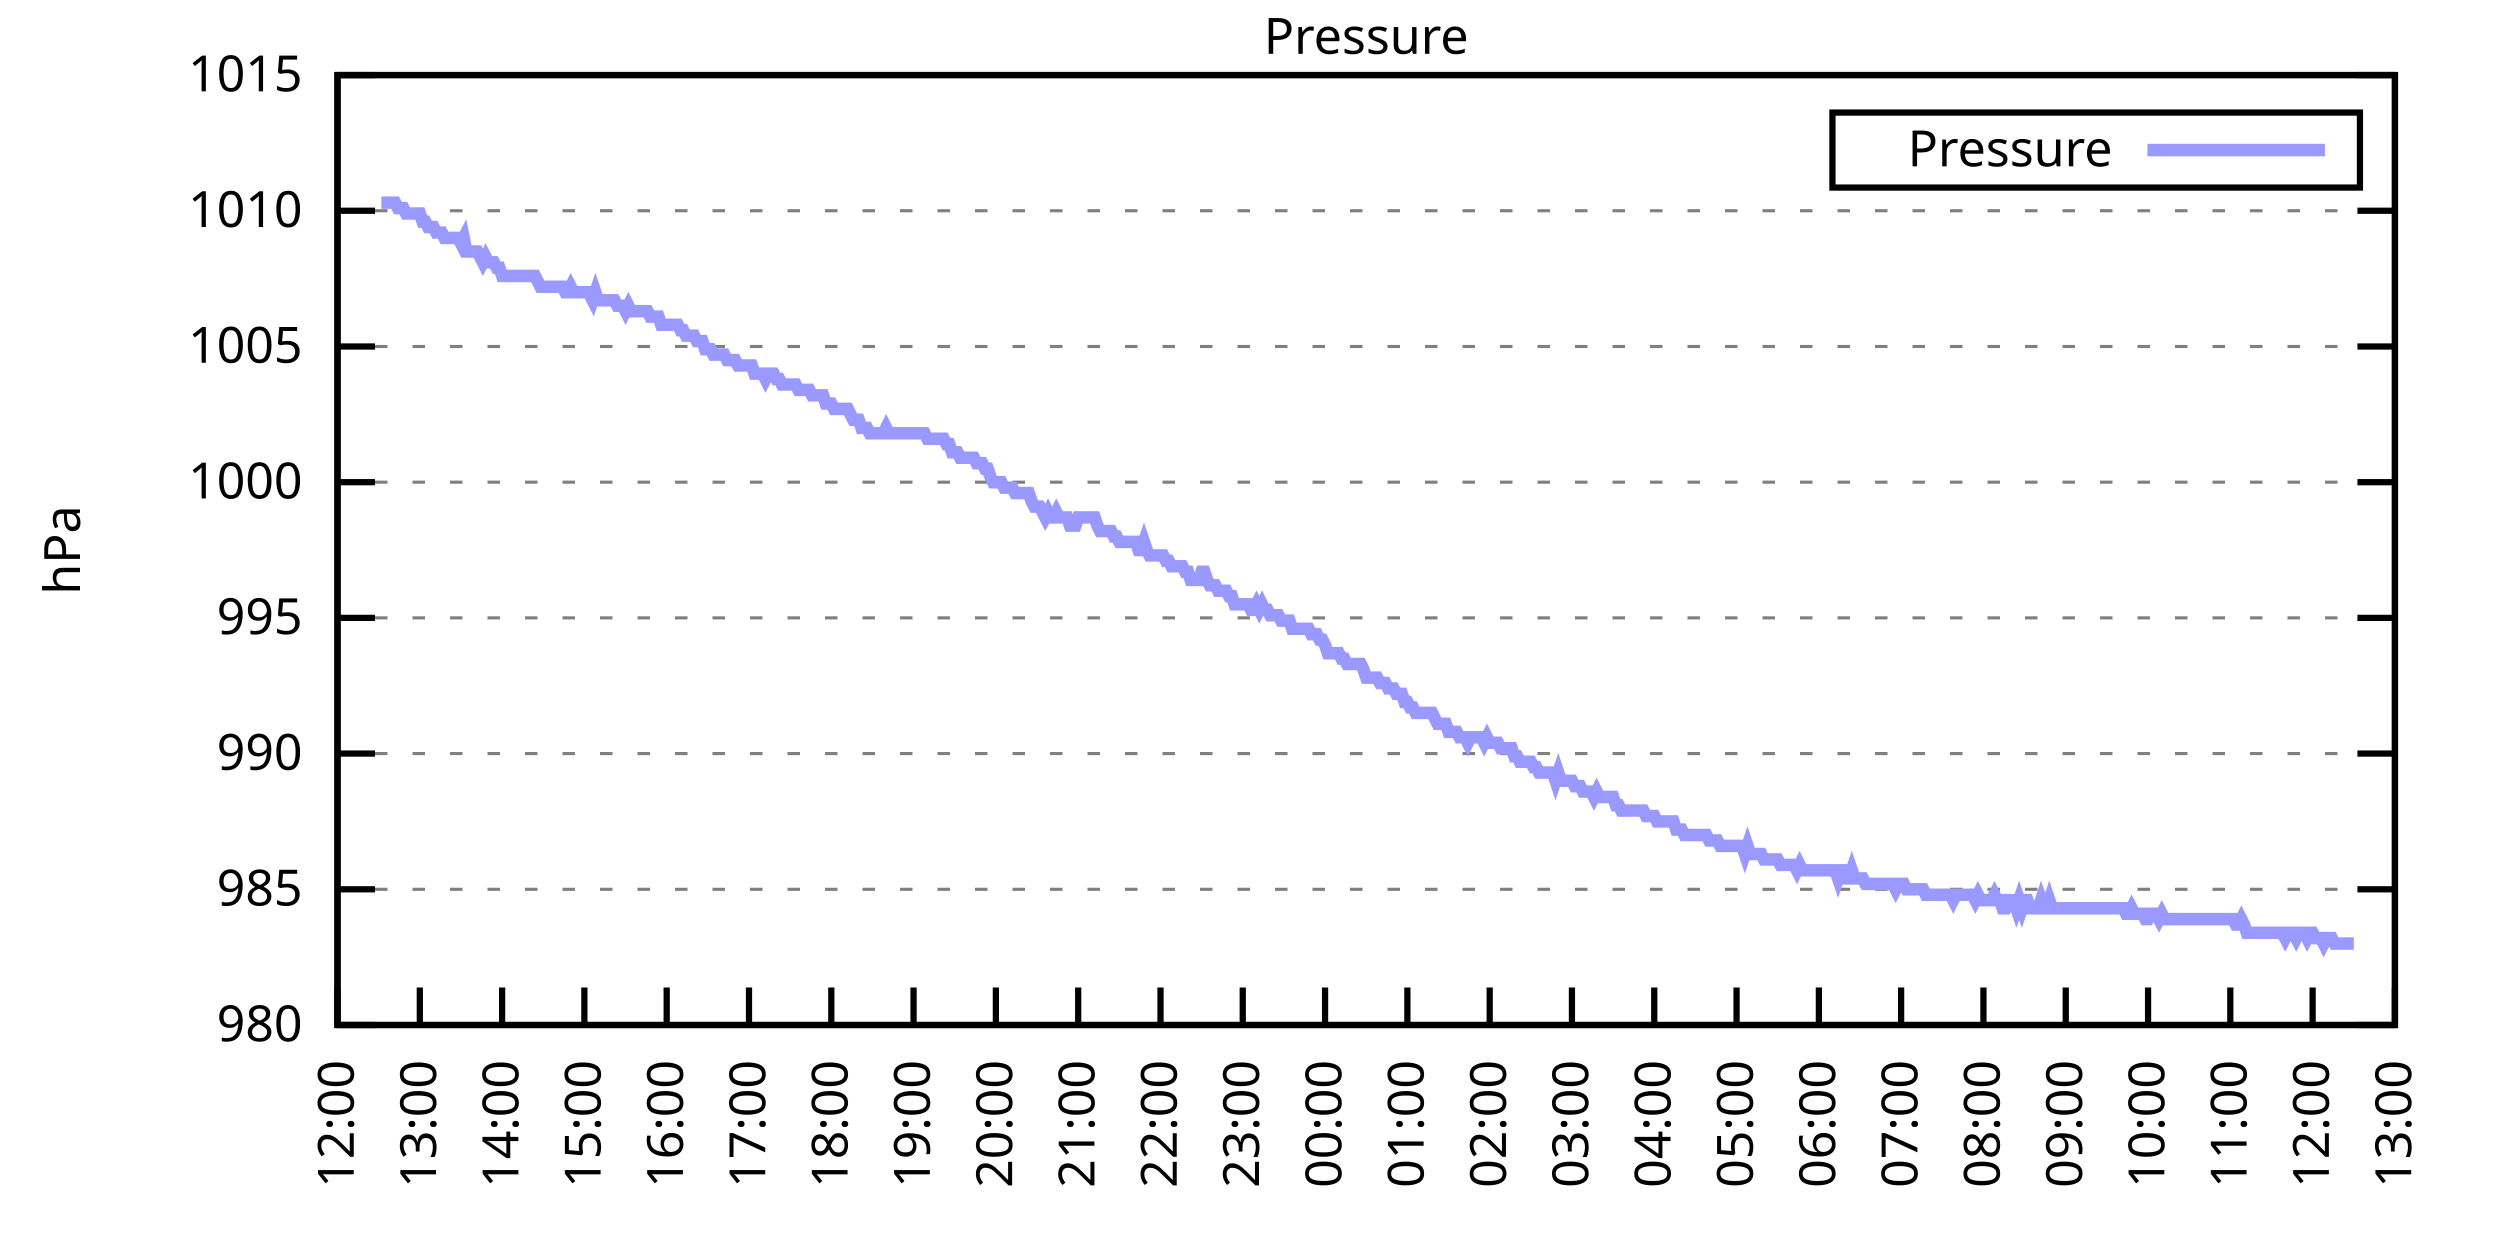
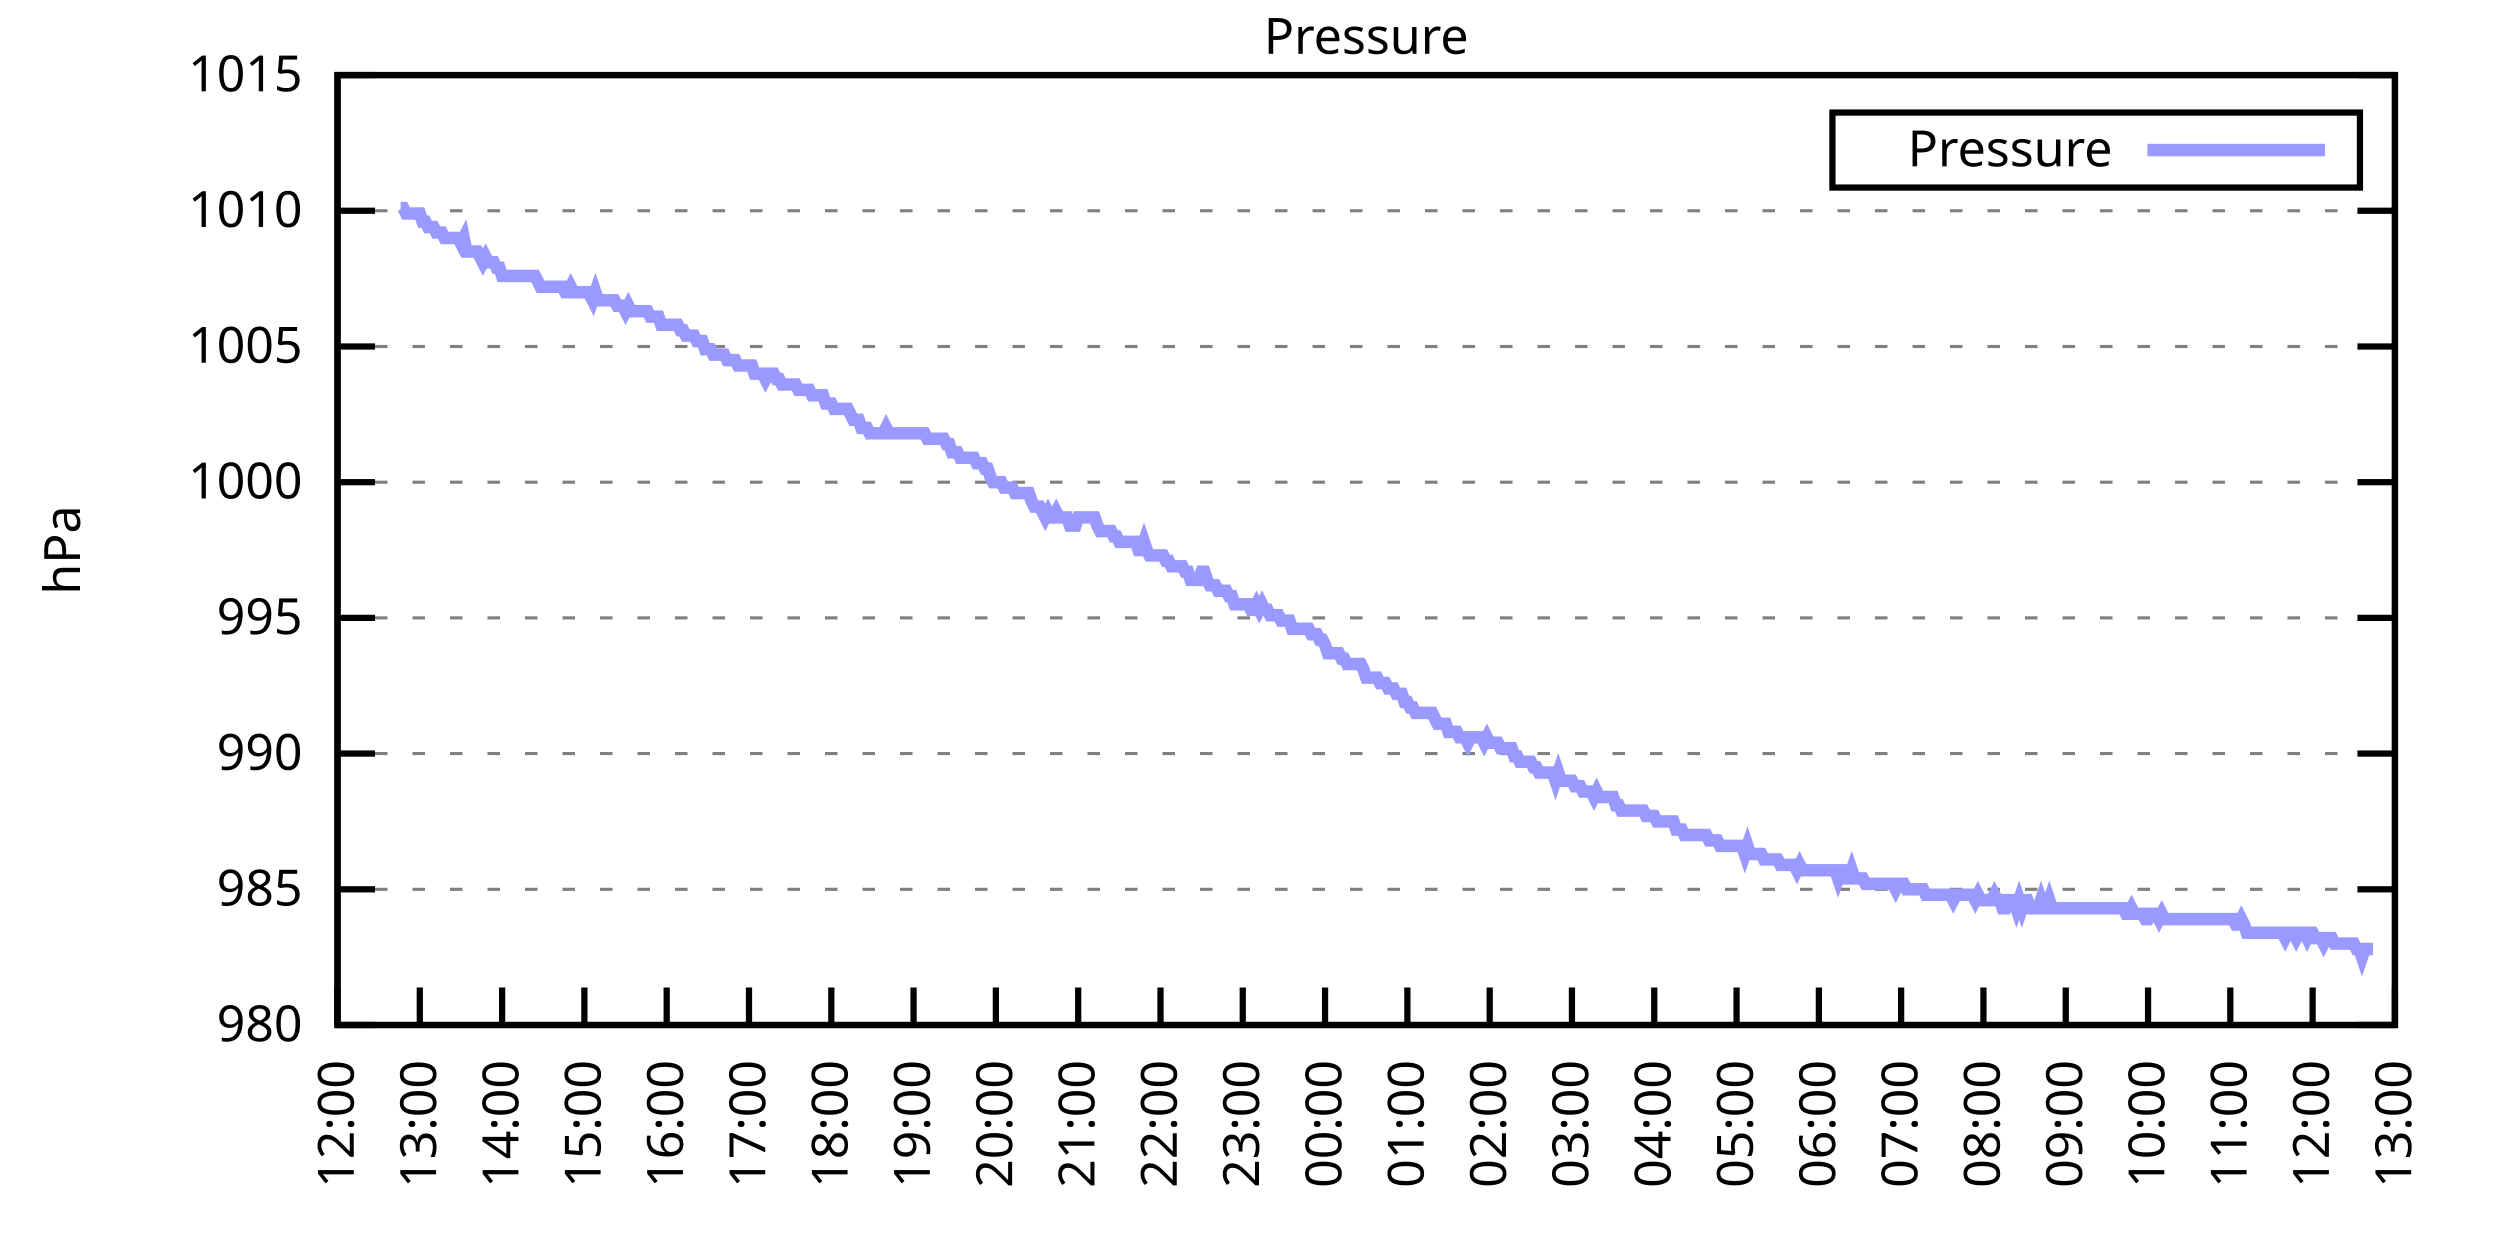
<svg xmlns="http://www.w3.org/2000/svg" xmlns:xlink="http://www.w3.org/1999/xlink" width="400" height="200" viewBox="0 0 400 200">
  <g id="gnuplot_canvas">
    <rect x="0" y="0" width="400" height="200" fill="none" />
    <defs>
      <circle id="gpDot" r="0.5" stroke-width="0.5" stroke="currentColor" />
      <path id="gpPt0" stroke-width="0.333" stroke="currentColor" d="M-1,0 h2 M0,-1 v2" />
      <path id="gpPt1" stroke-width="0.333" stroke="currentColor" d="M-1,-1 L1,1 M1,-1 L-1,1" />
      <path id="gpPt2" stroke-width="0.333" stroke="currentColor" d="M-1,0 L1,0 M0,-1 L0,1 M-1,-1 L1,1 M-1,1 L1,-1" />
      <rect id="gpPt3" stroke-width="0.333" stroke="currentColor" x="-1" y="-1" width="2" height="2" />
      <rect id="gpPt4" stroke-width="0.333" stroke="currentColor" fill="currentColor" x="-1" y="-1" width="2" height="2" />
      <circle id="gpPt5" stroke-width="0.333" stroke="currentColor" cx="0" cy="0" r="1" />
      <use xlink:href="#gpPt5" id="gpPt6" fill="currentColor" stroke="none" />
      <path id="gpPt7" stroke-width="0.333" stroke="currentColor" d="M0,-1.33 L-1.33,0.67 L1.33,0.67 z" />
      <use xlink:href="#gpPt7" id="gpPt8" fill="currentColor" stroke="none" />
      <use xlink:href="#gpPt7" id="gpPt9" stroke="currentColor" transform="rotate(180)" />
      <use xlink:href="#gpPt9" id="gpPt10" fill="currentColor" stroke="none" />
      <use xlink:href="#gpPt3" id="gpPt11" stroke="currentColor" transform="rotate(45)" />
      <use xlink:href="#gpPt11" id="gpPt12" fill="currentColor" stroke="none" />
      <path id="gpPt13" stroke-width="0.333" stroke="currentColor" d="M0,1.330 L1.265,0.411 L0.782,-1.067 L-0.782,-1.076 L-1.265,0.411 z" />
      <use xlink:href="#gpPt13" id="gpPt14" fill="currentColor" stroke="none" />
      <filter id="textbox" filterUnits="objectBoundingBox" x="0" y="0" height="1" width="1">
        <feFlood flood-color="white" flood-opacity="1" result="bgnd" />
        <feComposite in="SourceGraphic" in2="bgnd" operator="atop" />
      </filter>
      <filter id="greybox" filterUnits="objectBoundingBox" x="0" y="0" height="1" width="1">
        <feFlood flood-color="lightgrey" flood-opacity="1" result="grey" />
        <feComposite in="SourceGraphic" in2="grey" operator="atop" />
      </filter>
    </defs>
    <g fill="none" color="white" stroke="currentColor" stroke-width="1.00" stroke-linecap="butt" stroke-linejoin="miter">
</g>
    <g fill="none" color="black" stroke="currentColor" stroke-width="1.00" stroke-linecap="butt" stroke-linejoin="miter">
      <g stroke="none" shape-rendering="crispEdges">
        <polygon fill="rgb(255, 255, 255)" points="54.00,164.00 383.18,164.00 383.18,12.02 54.00,12.02 " />
      </g>
    </g>
    <g fill="none" color="black" stroke="currentColor" stroke-width="1.00" stroke-linecap="butt" stroke-linejoin="miter">
</g>
    <g fill="none" color="black" stroke="black" stroke-width="0.50" stroke-linecap="butt" stroke-linejoin="miter">
</g>
    <g fill="none" color="gray" stroke="currentColor" stroke-width="0.50" stroke-linecap="butt" stroke-linejoin="miter">
      <path stroke="gray" stroke-dasharray="2,4" class="gridline" d="M54.00,164.00 L383.19,164.00  " />
    </g>
    <g fill="none" color="gray" stroke="gray" stroke-width="1.00" stroke-linecap="butt" stroke-linejoin="miter">
</g>
    <g fill="none" color="black" stroke="currentColor" stroke-width="1.00" stroke-linecap="butt" stroke-linejoin="miter">
      <path stroke="black" d="M54.00,164.00 L60.00,164.00 M383.19,164.00 L377.19,164.00  " />
      <g transform="translate(48.40,166.60)" stroke="none" fill="black" font-family="Sans" font-size="8.00" text-anchor="end">
        <text>
          <tspan font-family="Sans"> 980</tspan>
        </text>
      </g>
    </g>
    <g fill="none" color="black" stroke="currentColor" stroke-width="1.00" stroke-linecap="butt" stroke-linejoin="miter">
</g>
    <g fill="none" color="black" stroke="black" stroke-width="0.50" stroke-linecap="butt" stroke-linejoin="miter">
</g>
    <g fill="none" color="gray" stroke="currentColor" stroke-width="0.50" stroke-linecap="butt" stroke-linejoin="miter">
      <path stroke="gray" stroke-dasharray="2,4" class="gridline" d="M54.00,142.29 L383.19,142.29  " />
    </g>
    <g fill="none" color="gray" stroke="gray" stroke-width="1.00" stroke-linecap="butt" stroke-linejoin="miter">
</g>
    <g fill="none" color="black" stroke="currentColor" stroke-width="1.00" stroke-linecap="butt" stroke-linejoin="miter">
      <path stroke="black" d="M54.00,142.29 L60.00,142.29 M383.19,142.29 L377.19,142.29  " />
      <g transform="translate(48.40,144.89)" stroke="none" fill="black" font-family="Sans" font-size="8.00" text-anchor="end">
        <text>
          <tspan font-family="Sans"> 985</tspan>
        </text>
      </g>
    </g>
    <g fill="none" color="black" stroke="currentColor" stroke-width="1.00" stroke-linecap="butt" stroke-linejoin="miter">
</g>
    <g fill="none" color="black" stroke="black" stroke-width="0.50" stroke-linecap="butt" stroke-linejoin="miter">
</g>
    <g fill="none" color="gray" stroke="currentColor" stroke-width="0.50" stroke-linecap="butt" stroke-linejoin="miter">
      <path stroke="gray" stroke-dasharray="2,4" class="gridline" d="M54.00,120.57 L383.19,120.57  " />
    </g>
    <g fill="none" color="gray" stroke="gray" stroke-width="1.00" stroke-linecap="butt" stroke-linejoin="miter">
</g>
    <g fill="none" color="black" stroke="currentColor" stroke-width="1.00" stroke-linecap="butt" stroke-linejoin="miter">
      <path stroke="black" d="M54.00,120.57 L60.00,120.57 M383.19,120.57 L377.19,120.57  " />
      <g transform="translate(48.40,123.17)" stroke="none" fill="black" font-family="Sans" font-size="8.00" text-anchor="end">
        <text>
          <tspan font-family="Sans"> 990</tspan>
        </text>
      </g>
    </g>
    <g fill="none" color="black" stroke="currentColor" stroke-width="1.00" stroke-linecap="butt" stroke-linejoin="miter">
</g>
    <g fill="none" color="black" stroke="black" stroke-width="0.50" stroke-linecap="butt" stroke-linejoin="miter">
</g>
    <g fill="none" color="gray" stroke="currentColor" stroke-width="0.50" stroke-linecap="butt" stroke-linejoin="miter">
      <path stroke="gray" stroke-dasharray="2,4" class="gridline" d="M54.00,98.86 L383.19,98.86  " />
    </g>
    <g fill="none" color="gray" stroke="gray" stroke-width="1.00" stroke-linecap="butt" stroke-linejoin="miter">
</g>
    <g fill="none" color="black" stroke="currentColor" stroke-width="1.00" stroke-linecap="butt" stroke-linejoin="miter">
      <path stroke="black" d="M54.00,98.86 L60.00,98.86 M383.19,98.86 L377.19,98.86  " />
      <g transform="translate(48.40,101.46)" stroke="none" fill="black" font-family="Sans" font-size="8.00" text-anchor="end">
        <text>
          <tspan font-family="Sans"> 995</tspan>
        </text>
      </g>
    </g>
    <g fill="none" color="black" stroke="currentColor" stroke-width="1.00" stroke-linecap="butt" stroke-linejoin="miter">
</g>
    <g fill="none" color="black" stroke="black" stroke-width="0.50" stroke-linecap="butt" stroke-linejoin="miter">
</g>
    <g fill="none" color="gray" stroke="currentColor" stroke-width="0.50" stroke-linecap="butt" stroke-linejoin="miter">
      <path stroke="gray" stroke-dasharray="2,4" class="gridline" d="M54.00,77.15 L383.19,77.15  " />
    </g>
    <g fill="none" color="gray" stroke="gray" stroke-width="1.00" stroke-linecap="butt" stroke-linejoin="miter">
</g>
    <g fill="none" color="black" stroke="currentColor" stroke-width="1.00" stroke-linecap="butt" stroke-linejoin="miter">
      <path stroke="black" d="M54.00,77.15 L60.00,77.15 M383.19,77.15 L377.19,77.15  " />
      <g transform="translate(48.40,79.75)" stroke="none" fill="black" font-family="Sans" font-size="8.00" text-anchor="end">
        <text>
          <tspan font-family="Sans"> 1000</tspan>
        </text>
      </g>
    </g>
    <g fill="none" color="black" stroke="currentColor" stroke-width="1.00" stroke-linecap="butt" stroke-linejoin="miter">
</g>
    <g fill="none" color="black" stroke="black" stroke-width="0.50" stroke-linecap="butt" stroke-linejoin="miter">
</g>
    <g fill="none" color="gray" stroke="currentColor" stroke-width="0.50" stroke-linecap="butt" stroke-linejoin="miter">
      <path stroke="gray" stroke-dasharray="2,4" class="gridline" d="M54.00,55.44 L383.19,55.44  " />
    </g>
    <g fill="none" color="gray" stroke="gray" stroke-width="1.00" stroke-linecap="butt" stroke-linejoin="miter">
</g>
    <g fill="none" color="black" stroke="currentColor" stroke-width="1.00" stroke-linecap="butt" stroke-linejoin="miter">
      <path stroke="black" d="M54.00,55.44 L60.00,55.44 M383.19,55.44 L377.19,55.44  " />
      <g transform="translate(48.40,58.04)" stroke="none" fill="black" font-family="Sans" font-size="8.00" text-anchor="end">
        <text>
          <tspan font-family="Sans"> 1005</tspan>
        </text>
      </g>
    </g>
    <g fill="none" color="black" stroke="currentColor" stroke-width="1.00" stroke-linecap="butt" stroke-linejoin="miter">
</g>
    <g fill="none" color="black" stroke="black" stroke-width="0.50" stroke-linecap="butt" stroke-linejoin="miter">
</g>
    <g fill="none" color="gray" stroke="currentColor" stroke-width="0.50" stroke-linecap="butt" stroke-linejoin="miter">
      <path stroke="gray" stroke-dasharray="2,4" class="gridline" d="M54.00,33.72 L383.19,33.72  " />
    </g>
    <g fill="none" color="gray" stroke="gray" stroke-width="1.00" stroke-linecap="butt" stroke-linejoin="miter">
</g>
    <g fill="none" color="black" stroke="currentColor" stroke-width="1.00" stroke-linecap="butt" stroke-linejoin="miter">
      <path stroke="black" d="M54.00,33.72 L60.00,33.72 M383.19,33.72 L377.19,33.72  " />
      <g transform="translate(48.40,36.32)" stroke="none" fill="black" font-family="Sans" font-size="8.00" text-anchor="end">
        <text>
          <tspan font-family="Sans"> 1010</tspan>
        </text>
      </g>
    </g>
    <g fill="none" color="black" stroke="currentColor" stroke-width="1.00" stroke-linecap="butt" stroke-linejoin="miter">
</g>
    <g fill="none" color="black" stroke="black" stroke-width="0.50" stroke-linecap="butt" stroke-linejoin="miter">
</g>
    <g fill="none" color="gray" stroke="currentColor" stroke-width="0.50" stroke-linecap="butt" stroke-linejoin="miter">
      <path stroke="gray" stroke-dasharray="2,4" class="gridline" d="M54.00,12.01 L383.19,12.01  " />
    </g>
    <g fill="none" color="gray" stroke="gray" stroke-width="1.00" stroke-linecap="butt" stroke-linejoin="miter">
</g>
    <g fill="none" color="black" stroke="currentColor" stroke-width="1.00" stroke-linecap="butt" stroke-linejoin="miter">
      <path stroke="black" d="M54.00,12.01 L60.00,12.01 M383.19,12.01 L377.19,12.01  " />
      <g transform="translate(48.40,14.61)" stroke="none" fill="black" font-family="Sans" font-size="8.00" text-anchor="end">
        <text>
          <tspan font-family="Sans"> 1015</tspan>
        </text>
      </g>
    </g>
    <g fill="none" color="black" stroke="currentColor" stroke-width="1.00" stroke-linecap="butt" stroke-linejoin="miter">
      <path stroke="black" d="M54.00,164.00 L54.00,158.00  " />
      <g transform="translate(56.60,169.60) rotate(270.00)" stroke="none" fill="black" font-family="Sans" font-size="8.00" text-anchor="end">
        <text>
          <tspan font-family="Sans">12:00</tspan>
        </text>
      </g>
    </g>
    <g fill="none" color="black" stroke="currentColor" stroke-width="1.00" stroke-linecap="butt" stroke-linejoin="miter">
      <path stroke="black" d="M67.17,164.00 L67.17,158.00  " />
      <g transform="translate(69.77,169.60) rotate(270.00)" stroke="none" fill="black" font-family="Sans" font-size="8.00" text-anchor="end">
        <text>
          <tspan font-family="Sans">13:00</tspan>
        </text>
      </g>
    </g>
    <g fill="none" color="black" stroke="currentColor" stroke-width="1.00" stroke-linecap="butt" stroke-linejoin="miter">
      <path stroke="black" d="M80.34,164.00 L80.34,158.00  " />
      <g transform="translate(82.94,169.60) rotate(270.00)" stroke="none" fill="black" font-family="Sans" font-size="8.00" text-anchor="end">
        <text>
          <tspan font-family="Sans">14:00</tspan>
        </text>
      </g>
    </g>
    <g fill="none" color="black" stroke="currentColor" stroke-width="1.00" stroke-linecap="butt" stroke-linejoin="miter">
      <path stroke="black" d="M93.50,164.00 L93.50,158.00  " />
      <g transform="translate(96.10,169.60) rotate(270.00)" stroke="none" fill="black" font-family="Sans" font-size="8.00" text-anchor="end">
        <text>
          <tspan font-family="Sans">15:00</tspan>
        </text>
      </g>
    </g>
    <g fill="none" color="black" stroke="currentColor" stroke-width="1.00" stroke-linecap="butt" stroke-linejoin="miter">
      <path stroke="black" d="M106.67,164.00 L106.67,158.00  " />
      <g transform="translate(109.27,169.60) rotate(270.00)" stroke="none" fill="black" font-family="Sans" font-size="8.00" text-anchor="end">
        <text>
          <tspan font-family="Sans">16:00</tspan>
        </text>
      </g>
    </g>
    <g fill="none" color="black" stroke="currentColor" stroke-width="1.00" stroke-linecap="butt" stroke-linejoin="miter">
      <path stroke="black" d="M119.84,164.00 L119.84,158.00  " />
      <g transform="translate(122.44,169.60) rotate(270.00)" stroke="none" fill="black" font-family="Sans" font-size="8.00" text-anchor="end">
        <text>
          <tspan font-family="Sans">17:00</tspan>
        </text>
      </g>
    </g>
    <g fill="none" color="black" stroke="currentColor" stroke-width="1.00" stroke-linecap="butt" stroke-linejoin="miter">
      <path stroke="black" d="M133.01,164.00 L133.01,158.00  " />
      <g transform="translate(135.61,169.60) rotate(270.00)" stroke="none" fill="black" font-family="Sans" font-size="8.00" text-anchor="end">
        <text>
          <tspan font-family="Sans">18:00</tspan>
        </text>
      </g>
    </g>
    <g fill="none" color="black" stroke="currentColor" stroke-width="1.00" stroke-linecap="butt" stroke-linejoin="miter">
      <path stroke="black" d="M146.17,164.00 L146.17,158.00  " />
      <g transform="translate(148.77,169.60) rotate(270.00)" stroke="none" fill="black" font-family="Sans" font-size="8.00" text-anchor="end">
        <text>
          <tspan font-family="Sans">19:00</tspan>
        </text>
      </g>
    </g>
    <g fill="none" color="black" stroke="currentColor" stroke-width="1.00" stroke-linecap="butt" stroke-linejoin="miter">
      <path stroke="black" d="M159.34,164.00 L159.34,158.00  " />
      <g transform="translate(161.94,169.60) rotate(270.00)" stroke="none" fill="black" font-family="Sans" font-size="8.00" text-anchor="end">
        <text>
          <tspan font-family="Sans">20:00</tspan>
        </text>
      </g>
    </g>
    <g fill="none" color="black" stroke="currentColor" stroke-width="1.00" stroke-linecap="butt" stroke-linejoin="miter">
      <path stroke="black" d="M172.51,164.00 L172.51,158.00  " />
      <g transform="translate(175.11,169.60) rotate(270.00)" stroke="none" fill="black" font-family="Sans" font-size="8.00" text-anchor="end">
        <text>
          <tspan font-family="Sans">21:00</tspan>
        </text>
      </g>
    </g>
    <g fill="none" color="black" stroke="currentColor" stroke-width="1.00" stroke-linecap="butt" stroke-linejoin="miter">
      <path stroke="black" d="M185.68,164.00 L185.68,158.00  " />
      <g transform="translate(188.28,169.60) rotate(270.00)" stroke="none" fill="black" font-family="Sans" font-size="8.00" text-anchor="end">
        <text>
          <tspan font-family="Sans">22:00</tspan>
        </text>
      </g>
    </g>
    <g fill="none" color="black" stroke="currentColor" stroke-width="1.00" stroke-linecap="butt" stroke-linejoin="miter">
      <path stroke="black" d="M198.84,164.00 L198.84,158.00  " />
      <g transform="translate(201.44,169.60) rotate(270.00)" stroke="none" fill="black" font-family="Sans" font-size="8.00" text-anchor="end">
        <text>
          <tspan font-family="Sans">23:00</tspan>
        </text>
      </g>
    </g>
    <g fill="none" color="black" stroke="currentColor" stroke-width="1.00" stroke-linecap="butt" stroke-linejoin="miter">
      <path stroke="black" d="M212.01,164.00 L212.01,158.00  " />
      <g transform="translate(214.61,169.60) rotate(270.00)" stroke="none" fill="black" font-family="Sans" font-size="8.00" text-anchor="end">
        <text>
          <tspan font-family="Sans">00:00</tspan>
        </text>
      </g>
    </g>
    <g fill="none" color="black" stroke="currentColor" stroke-width="1.00" stroke-linecap="butt" stroke-linejoin="miter">
      <path stroke="black" d="M225.18,164.00 L225.18,158.00  " />
      <g transform="translate(227.78,169.60) rotate(270.00)" stroke="none" fill="black" font-family="Sans" font-size="8.00" text-anchor="end">
        <text>
          <tspan font-family="Sans">01:00</tspan>
        </text>
      </g>
    </g>
    <g fill="none" color="black" stroke="currentColor" stroke-width="1.00" stroke-linecap="butt" stroke-linejoin="miter">
      <path stroke="black" d="M238.35,164.00 L238.35,158.00  " />
      <g transform="translate(240.95,169.60) rotate(270.00)" stroke="none" fill="black" font-family="Sans" font-size="8.00" text-anchor="end">
        <text>
          <tspan font-family="Sans">02:00</tspan>
        </text>
      </g>
    </g>
    <g fill="none" color="black" stroke="currentColor" stroke-width="1.00" stroke-linecap="butt" stroke-linejoin="miter">
      <path stroke="black" d="M251.51,164.00 L251.51,158.00  " />
      <g transform="translate(254.11,169.60) rotate(270.00)" stroke="none" fill="black" font-family="Sans" font-size="8.00" text-anchor="end">
        <text>
          <tspan font-family="Sans">03:00</tspan>
        </text>
      </g>
    </g>
    <g fill="none" color="black" stroke="currentColor" stroke-width="1.00" stroke-linecap="butt" stroke-linejoin="miter">
      <path stroke="black" d="M264.68,164.00 L264.68,158.00  " />
      <g transform="translate(267.28,169.60) rotate(270.00)" stroke="none" fill="black" font-family="Sans" font-size="8.00" text-anchor="end">
        <text>
          <tspan font-family="Sans">04:00</tspan>
        </text>
      </g>
    </g>
    <g fill="none" color="black" stroke="currentColor" stroke-width="1.00" stroke-linecap="butt" stroke-linejoin="miter">
      <path stroke="black" d="M277.85,164.00 L277.85,158.00  " />
      <g transform="translate(280.45,169.60) rotate(270.00)" stroke="none" fill="black" font-family="Sans" font-size="8.00" text-anchor="end">
        <text>
          <tspan font-family="Sans">05:00</tspan>
        </text>
      </g>
    </g>
    <g fill="none" color="black" stroke="currentColor" stroke-width="1.00" stroke-linecap="butt" stroke-linejoin="miter">
      <path stroke="black" d="M291.02,164.00 L291.02,158.00  " />
      <g transform="translate(293.62,169.60) rotate(270.00)" stroke="none" fill="black" font-family="Sans" font-size="8.00" text-anchor="end">
        <text>
          <tspan font-family="Sans">06:00</tspan>
        </text>
      </g>
    </g>
    <g fill="none" color="black" stroke="currentColor" stroke-width="1.00" stroke-linecap="butt" stroke-linejoin="miter">
      <path stroke="black" d="M304.18,164.00 L304.18,158.00  " />
      <g transform="translate(306.78,169.60) rotate(270.00)" stroke="none" fill="black" font-family="Sans" font-size="8.00" text-anchor="end">
        <text>
          <tspan font-family="Sans">07:00</tspan>
        </text>
      </g>
    </g>
    <g fill="none" color="black" stroke="currentColor" stroke-width="1.00" stroke-linecap="butt" stroke-linejoin="miter">
      <path stroke="black" d="M317.35,164.00 L317.35,158.00  " />
      <g transform="translate(319.95,169.60) rotate(270.00)" stroke="none" fill="black" font-family="Sans" font-size="8.00" text-anchor="end">
        <text>
          <tspan font-family="Sans">08:00</tspan>
        </text>
      </g>
    </g>
    <g fill="none" color="black" stroke="currentColor" stroke-width="1.00" stroke-linecap="butt" stroke-linejoin="miter">
      <path stroke="black" d="M330.52,164.00 L330.52,158.00  " />
      <g transform="translate(333.12,169.60) rotate(270.00)" stroke="none" fill="black" font-family="Sans" font-size="8.00" text-anchor="end">
        <text>
          <tspan font-family="Sans">09:00</tspan>
        </text>
      </g>
    </g>
    <g fill="none" color="black" stroke="currentColor" stroke-width="1.00" stroke-linecap="butt" stroke-linejoin="miter">
      <path stroke="black" d="M343.69,164.00 L343.69,158.00  " />
      <g transform="translate(346.29,169.60) rotate(270.00)" stroke="none" fill="black" font-family="Sans" font-size="8.00" text-anchor="end">
        <text>
          <tspan font-family="Sans">10:00</tspan>
        </text>
      </g>
    </g>
    <g fill="none" color="black" stroke="currentColor" stroke-width="1.00" stroke-linecap="butt" stroke-linejoin="miter">
      <path stroke="black" d="M356.85,164.00 L356.85,158.00  " />
      <g transform="translate(359.45,169.60) rotate(270.00)" stroke="none" fill="black" font-family="Sans" font-size="8.00" text-anchor="end">
        <text>
          <tspan font-family="Sans">11:00</tspan>
        </text>
      </g>
    </g>
    <g fill="none" color="black" stroke="currentColor" stroke-width="1.00" stroke-linecap="butt" stroke-linejoin="miter">
      <path stroke="black" d="M370.02,164.00 L370.02,158.00  " />
      <g transform="translate(372.62,169.60) rotate(270.00)" stroke="none" fill="black" font-family="Sans" font-size="8.00" text-anchor="end">
        <text>
          <tspan font-family="Sans">12:00</tspan>
        </text>
      </g>
    </g>
    <g fill="none" color="black" stroke="currentColor" stroke-width="1.00" stroke-linecap="butt" stroke-linejoin="miter">
      <path stroke="black" d="M383.19,164.00 L383.19,158.00  " />
      <g transform="translate(385.79,169.60) rotate(270.00)" stroke="none" fill="black" font-family="Sans" font-size="8.00" text-anchor="end">
        <text>
          <tspan font-family="Sans">13:00</tspan>
        </text>
      </g>
    </g>
    <g fill="none" color="black" stroke="currentColor" stroke-width="1.00" stroke-linecap="butt" stroke-linejoin="miter">
</g>
    <g fill="none" color="black" stroke="currentColor" stroke-width="1.00" stroke-linecap="butt" stroke-linejoin="miter">
      <path stroke="black" d="M54.00,12.01 L54.00,164.00 L383.19,164.00 L383.19,12.01 L54.00,12.01 Z  " />
    </g>
    <g fill="none" color="black" stroke="currentColor" stroke-width="1.00" stroke-linecap="butt" stroke-linejoin="miter">
</g>
    <g fill="none" color="black" stroke="currentColor" stroke-width="1.00" stroke-linecap="butt" stroke-linejoin="miter">
      <path stroke="black" d="M293.19,30.01 L293.19,18.01 L377.59,18.01 L377.59,30.01 L293.19,30.01 Z  " />
    </g>
    <g id="Pressure_plot_1">
      <g fill="none" color="white" stroke="black" stroke-width="2.00" stroke-linecap="butt" stroke-linejoin="miter">
</g>
      <g fill="none" color="black" stroke="currentColor" stroke-width="2.00" stroke-linecap="butt" stroke-linejoin="miter">
        <g transform="translate(337.99,26.61)" stroke="none" fill="black" font-family="Sans" font-size="8.00" text-anchor="end">
          <text>
            <tspan font-family="Sans">Pressure</tspan>
          </text>
        </g>
      </g>
      <g fill="none" color="black" stroke="currentColor" stroke-width="2.00" stroke-linecap="butt" stroke-linejoin="miter">
-         <path stroke="rgb(153, 153, 255)" d="M343.59,24.01 L371.99,24.01 M61.02,32.42 L61.46,32.42 L61.90,32.42 L62.34,32.42 L62.78,32.42 L63.22,32.42   L63.66,33.29 L64.10,33.29 L64.53,33.29 L64.97,34.16 L65.41,34.16 L65.85,34.16 L66.29,34.16 L66.73,34.16   L67.17,34.16 L67.61,35.46 L68.05,35.46 L68.48,36.33 L68.92,36.33 L69.36,36.33 L69.80,37.20 L70.24,37.20   L70.68,37.20 L71.12,38.07 L71.56,38.07 L72.00,38.07 L72.43,38.07 L72.87,38.07 L73.31,38.07 L73.75,38.93   L74.19,38.07 L74.63,40.24 L75.07,40.24 L75.51,40.24 L75.95,40.24 L76.38,40.24 L76.82,41.11 L77.26,41.97   L77.70,41.11 L78.14,41.97 L78.58,41.97 L79.02,41.97 L79.46,42.84 L79.90,42.84 L80.34,44.15 L80.77,44.15   L81.21,44.15 L81.65,44.15 L82.09,44.15 L82.53,44.15 L82.97,44.15 L83.41,44.15 L83.85,44.15 L84.29,44.15   L84.72,44.15 L85.16,44.15 L85.60,44.15 L86.04,45.01 L86.48,45.88 L86.92,45.88 L87.36,45.88 L87.80,45.88   L88.24,45.88 L88.67,45.88 L89.11,45.88 L89.55,45.88 L89.99,45.88 L90.43,46.75 L90.87,46.75 L91.31,45.88   L91.75,46.75 L92.19,46.75 L92.62,46.75 L93.06,46.75 L93.50,46.75 L93.94,46.75 L94.16,46.75 L94.82,48.05   L95.26,46.75 L95.70,48.05 L96.14,48.05 L96.58,48.05 L97.01,48.05 L97.45,48.05 L97.89,48.05 L98.33,48.05   L98.77,48.92 L99.21,48.92 L99.65,48.92 L100.09,49.79 L100.53,48.92 L100.96,49.79 L101.40,49.79 L101.84,49.79   L102.28,49.79 L102.72,49.79 L103.16,49.79 L103.60,49.79 L104.04,50.66 L104.48,50.66 L104.91,50.66 L105.35,50.66   L105.79,51.96 L106.23,51.96 L106.67,51.96 L107.11,51.96 L107.55,51.96 L107.99,51.96 L108.43,51.96 L108.87,52.83   L109.30,52.83 L109.74,53.70 L110.18,53.70 L110.62,53.70 L111.06,53.70 L111.50,54.57 L111.94,54.57 L112.38,54.57   L112.82,55.87 L113.25,55.87 L113.69,55.87 L114.13,56.74 L114.57,56.74 L115.01,56.74 L115.45,56.74 L115.89,56.74   L116.33,57.61 L116.77,57.61 L117.20,57.61 L117.64,57.61 L118.08,58.48 L118.52,58.48 L118.96,58.48 L119.40,58.48   L119.84,58.48 L120.28,58.48 L120.72,59.78 L121.15,59.78 L121.59,59.78 L122.03,59.78 L122.47,60.65 L122.91,59.78   L123.35,59.78 L123.79,59.78 L124.23,60.65 L124.67,60.65 L125.11,61.52 L125.54,61.52 L125.98,61.52 L126.42,61.52   L126.86,61.52 L127.30,61.52 L127.74,62.38 L128.18,62.38 L128.62,62.38 L129.06,62.38 L129.49,62.38 L129.93,63.25   L130.37,63.25 L130.81,63.25 L131.25,63.25 L131.69,63.25 L132.13,64.56 L132.57,64.56 L133.01,64.56 L133.44,65.42   L133.88,65.42 L134.32,65.42 L134.76,65.42 L135.20,65.42 L135.64,65.42 L136.08,66.29 L136.52,67.16 L136.96,67.16   L137.39,67.16 L137.83,68.46 L138.27,68.46 L138.71,68.46 L139.15,69.33 L139.59,69.33 L140.03,69.33 L140.47,69.33   L140.91,69.33 L141.35,69.33 L141.78,68.46 L142.22,69.33 L142.66,69.33 L143.10,69.33 L143.54,69.33 L143.98,69.33   L144.42,69.33 L144.86,69.33 L145.30,69.33 L145.73,69.33 L146.17,69.33 L146.61,69.33 L147.05,69.33 L147.49,69.33   L147.93,69.33 L148.37,70.20 L148.81,70.20 L149.25,70.20 L149.68,70.20 L150.12,70.20 L150.56,70.20 L151.00,70.20   L151.44,71.07 L151.88,71.07 L152.32,72.37 L152.76,72.37 L153.20,72.37 L153.63,73.24 L154.07,73.24 L154.51,73.24   L154.95,73.24 L155.39,73.24 L155.83,73.24 L156.27,74.11 L156.71,74.11 L157.15,74.11 L157.59,74.98 L158.02,74.98   L158.46,76.28 L158.90,77.15 L159.34,77.15 L159.78,77.15 L160.22,77.15 L160.66,78.02 L161.10,78.02 L161.54,78.02   L161.97,78.02 L162.41,78.89 L162.85,78.89 L163.29,78.89 L163.73,78.89 L164.17,78.89 L164.61,78.89 L165.05,80.19   L165.49,81.06 L165.92,81.06 L166.36,81.06 L166.80,81.93 L167.24,82.79 L167.68,81.93 L168.12,82.79 L168.56,82.79   L169.00,81.93 L169.44,82.79 L169.87,82.79 L170.31,82.79 L170.75,82.79 L171.19,84.10 L171.63,84.10 L172.07,84.10   L172.51,82.79 L172.95,82.79 L173.39,82.79 L173.83,82.79 L174.26,82.79 L174.70,82.79 L175.14,82.79 L175.58,84.10   L176.02,84.97 L176.46,84.97 L176.90,84.97 L177.34,84.97 L177.78,84.97 L178.21,85.83 L178.65,85.83 L179.09,86.70   L179.53,86.70 L179.97,86.70 L180.41,86.70 L180.85,86.70 L181.29,86.70 L181.73,86.70 L182.16,88.00 L182.60,88.00   L183.04,86.70 L183.48,88.00 L183.92,88.87 L184.36,88.87 L184.80,88.87 L185.24,88.87 L185.68,88.87 L186.11,88.87   L186.55,89.74 L186.99,89.74 L187.43,90.61 L187.87,90.61 L188.31,90.61 L188.75,90.61 L189.19,90.61 L189.63,91.48   L190.07,91.48 L190.50,92.78 L190.94,92.78 L191.38,92.78 L191.82,92.78 L192.26,91.48 L192.70,91.48 L193.14,92.78   L193.58,93.65 L194.02,93.65 L194.45,93.65 L194.89,94.52 L195.33,94.52 L195.77,94.52 L196.21,94.52 L196.65,95.39   L197.09,95.39 L197.53,96.69 L197.97,96.69 L198.40,96.69 L198.84,96.69 L199.28,96.69 L199.72,96.69 L200.16,97.56   L200.60,97.56 L201.04,96.69 L201.48,97.56 L201.92,96.69 L202.35,97.56 L202.79,97.56 L203.23,98.43 L203.67,98.43   L204.11,98.43 L204.55,98.43 L204.99,99.30 L205.43,99.30 L205.87,99.30 L206.31,99.30 L206.74,100.60 L207.18,100.60   L207.62,100.60 L208.06,100.60 L208.50,100.60 L208.94,100.60 L209.38,100.60 L209.82,101.47 L210.26,101.47 L210.69,101.47   L211.13,102.34 L211.57,102.34 L212.01,103.20 L212.45,104.51 L212.89,104.51 L213.33,104.51 L213.77,104.51 L214.21,104.51   L214.64,105.38 L215.08,105.38 L215.52,106.24 L215.96,106.24 L216.40,106.24 L216.84,106.24 L217.28,106.24 L217.72,106.24   L218.16,107.11 L218.60,108.42 L219.03,108.42 L219.47,108.42 L219.91,108.42 L220.35,108.42 L220.79,109.28 L221.23,109.28   L221.67,109.28 L222.11,110.15 L222.55,110.15 L222.98,110.15 L223.42,111.02 L223.86,111.02 L224.30,111.02 L224.74,112.32   L225.18,112.32 L225.62,113.19 L226.06,113.19 L226.50,114.06 L226.93,114.06 L227.37,114.06 L227.81,114.06 L228.25,114.06   L228.69,114.06 L229.13,114.06 L229.57,114.93 L230.01,115.80 L230.45,115.80 L230.88,115.80 L231.32,115.80 L231.76,117.10   L232.20,117.10 L232.64,117.10 L233.08,117.10 L233.52,117.97 L233.96,117.97 L234.40,117.97 L234.84,118.84 L235.27,117.97   L235.71,117.97 L236.15,117.97 L236.59,117.97 L237.03,117.97 L237.47,118.84 L237.91,117.97 L238.35,118.84 L238.79,118.84   L239.22,118.84 L239.66,118.84 L240.10,119.71 L240.54,119.71 L240.98,119.71 L241.42,119.71 L241.86,119.71 L242.30,121.01   L242.74,121.01 L243.17,121.88 L243.61,121.88 L244.05,121.88 L244.49,121.88 L244.93,121.88 L245.37,122.75 L245.81,122.75   L246.25,123.61 L246.69,123.61 L247.12,123.61 L247.56,123.61 L248.00,123.61 L248.44,123.61 L248.88,124.92 L249.32,123.61   L249.76,124.92 L250.20,124.92 L250.64,124.92 L251.08,124.92 L251.51,124.92 L251.95,125.79 L252.39,125.79 L252.83,125.79   L253.27,126.65 L253.71,126.65 L254.15,126.65 L254.59,126.65 L255.03,127.52 L255.46,126.65 L255.90,127.52 L256.34,127.52   L256.78,127.52 L257.22,127.52 L257.66,127.52 L258.10,127.52 L258.54,128.83 L258.98,128.83 L259.41,129.69 L259.85,129.69   L260.29,129.69 L260.73,129.69 L261.17,129.69 L261.61,129.69 L262.05,129.69 L262.49,129.69 L262.93,129.69 L263.36,130.56   L263.80,130.56 L264.24,130.56 L264.68,130.56 L265.12,131.43 L265.56,131.43 L266.00,131.43 L266.44,131.43 L266.88,131.43   L267.32,131.43 L267.75,131.43 L268.19,132.73 L268.63,132.73 L269.07,132.73 L269.51,133.60 L269.95,133.60 L270.39,133.60   L270.83,133.60 L271.27,133.60 L271.70,133.60 L272.14,133.60 L272.58,133.60 L273.02,133.60 L273.46,134.47 L273.90,134.47   L274.34,134.47 L274.78,134.47 L275.22,135.34 L275.65,135.34 L276.09,135.34 L276.53,135.34 L276.97,135.34 L277.41,135.34   L277.85,135.34 L278.29,135.34 L278.73,135.34 L279.17,136.64 L279.60,135.34 L280.04,136.64 L280.48,136.64 L280.92,136.64   L281.36,136.64 L281.80,136.64 L282.24,137.51 L282.68,137.51 L283.12,137.51 L283.56,137.51 L283.99,137.51 L284.43,137.51   L284.87,138.38 L285.31,138.38 L285.75,138.38 L286.19,138.38 L286.63,138.38 L287.07,138.38 L287.51,139.25 L287.94,138.38   L288.38,139.25 L288.82,139.25 L289.26,139.25 L289.70,139.25 L290.14,139.25 L290.58,139.25 L291.02,139.25 L291.46,139.25   L291.89,139.25 L292.33,139.25 L292.77,139.25 L293.21,139.25 L293.65,139.25 L294.09,140.55 L294.53,139.25 L294.97,139.25   L295.41,140.55 L295.84,140.55 L296.28,139.25 L296.72,140.55 L297.16,140.55 L297.60,140.55 L298.04,140.55 L298.48,141.42   L298.92,141.42 L299.36,141.42 L299.80,141.42 L300.23,141.42 L300.67,141.42 L301.11,141.42 L301.55,141.42 L301.99,141.42   L302.43,141.42 L302.87,141.42 L303.31,142.29 L303.75,141.42 L304.18,141.42 L304.62,141.42 L305.06,142.29 L305.50,142.29   L305.94,142.29 L306.38,142.29 L306.82,142.29 L307.26,142.29 L307.70,142.29 L308.13,143.16 L308.57,143.16 L309.01,143.16   L309.45,143.16 L309.89,143.16 L310.33,143.16 L310.77,143.16 L311.21,143.16 L311.65,143.16 L312.08,143.16 L312.52,144.02   L312.96,143.16 L313.40,143.16 L313.84,143.16 L314.28,143.16 L314.72,143.16 L315.16,143.16 L315.60,143.16 L316.04,144.02   L316.47,143.16 L316.91,144.02 L317.35,144.02 L317.79,144.02 L318.23,144.02 L318.67,144.02 L319.11,143.16 L319.55,144.02   L319.99,144.02 L320.42,145.33 L320.86,145.33 L321.30,144.02 L321.74,144.02 L322.18,144.02 L322.62,145.33 L323.06,144.02   L323.50,145.33 L323.94,144.02 L324.37,144.02 L324.81,145.33 L325.25,145.33 L325.69,145.33 L326.13,145.33 L326.57,144.02   L327.01,145.33 L327.45,145.33 L327.89,144.02 L328.33,145.33 L328.76,145.33 L329.20,145.33 L329.64,145.33 L330.08,145.33   L330.52,145.33 L330.96,145.33 L331.40,145.33 L331.84,145.33 L332.28,145.33 L332.71,145.33 L333.15,145.33 L333.59,145.33   L334.03,145.33 L334.47,145.33 L334.91,145.33 L335.35,145.33 L335.79,145.33 L336.23,145.33 L336.66,145.33 L337.10,145.33   L337.54,145.33 L337.98,145.33 L338.42,145.33 L338.86,145.33 L339.30,145.33 L339.74,145.33 L340.18,146.20 L340.61,146.20   L341.05,145.33 L341.49,146.20 L341.93,146.20 L342.37,146.20 L342.81,146.20 L343.25,147.06 L343.69,147.06 L344.13,146.20   L344.57,146.20 L345.00,146.20 L345.44,147.06 L345.88,146.20 L346.32,147.06 L346.76,147.06 L347.20,147.06 L347.64,147.06   L348.08,147.06 L348.52,147.06 L348.95,147.06 L349.39,147.06 L349.83,147.06 L350.27,147.06 L350.71,147.06 L351.15,147.06   L351.59,147.06 L352.03,147.06 L352.47,147.06 L352.90,147.06 L353.34,147.06 L353.78,147.06 L354.22,147.06 L354.66,147.06   L355.10,147.06 L355.54,147.06 L355.98,147.06 L356.42,147.06 L356.85,147.06 L357.29,147.06 L357.73,147.93 L358.17,147.93   L358.61,147.06 L359.05,147.93 L359.49,149.24 L359.93,149.24 L360.37,149.24 L360.81,149.24 L361.24,149.24 L361.68,149.24   L362.12,149.24 L362.56,149.24 L363.00,149.24 L363.44,149.24 L363.88,149.24 L364.32,149.24 L364.76,149.24 L365.19,149.24   L365.63,150.10 L366.07,149.24 L366.51,149.24 L366.95,149.24 L367.39,150.10 L367.83,149.24 L368.27,149.24 L368.71,149.24   L369.14,150.10 L369.58,149.24 L370.02,149.24 L370.46,150.10 L370.90,150.10 L371.34,150.10 L371.78,150.97 L372.22,150.10   L372.66,150.10 L373.09,150.10 L373.53,150.97 L373.97,150.97 L374.41,150.97 L374.85,150.97 L375.29,150.97 L375.73,150.97   L376.17,150.97 L376.61,150.97  " />
+         <path stroke="rgb(153, 153, 255)" d="M343.59,24.01 L371.99,24.01 M64.10,33.29 L64.53,33.29 L64.97,34.16 L65.41,34.16 L65.85,34.16 L66.29,34.16   L66.73,34.16 L67.17,34.16 L67.61,35.46 L68.05,35.46 L68.48,36.33 L68.92,36.33 L69.36,36.33 L69.80,37.20   L70.24,37.20 L70.68,37.20 L71.12,38.07 L71.56,38.07 L72.00,38.07 L72.43,38.07 L72.87,38.07 L73.31,38.07   L73.75,38.93 L74.19,38.07 L74.63,40.24 L75.07,40.24 L75.51,40.24 L75.95,40.24 L76.38,40.24 L76.82,41.11   L77.26,41.97 L77.70,41.11 L78.14,41.97 L78.58,41.97 L79.02,41.97 L79.46,42.84 L79.90,42.84 L80.34,44.15   L80.77,44.15 L81.21,44.15 L81.65,44.15 L82.09,44.15 L82.53,44.15 L82.97,44.15 L83.41,44.15 L83.85,44.15   L84.29,44.15 L84.72,44.15 L85.16,44.15 L85.60,44.15 L86.04,45.01 L86.48,45.88 L86.92,45.88 L87.36,45.88   L87.80,45.88 L88.24,45.88 L88.67,45.88 L89.11,45.88 L89.55,45.88 L89.99,45.88 L90.43,46.75 L90.87,46.75   L91.31,45.88 L91.75,46.75 L92.19,46.75 L92.62,46.75 L93.06,46.75 L93.50,46.75 L93.94,46.75 L94.16,46.75   L94.82,48.05 L95.26,46.75 L95.70,48.05 L96.14,48.05 L96.58,48.05 L97.01,48.05 L97.45,48.05 L97.89,48.05   L98.33,48.05 L98.77,48.92 L99.21,48.92 L99.65,48.92 L100.09,49.79 L100.53,48.92 L100.96,49.79 L101.40,49.79   L101.84,49.79 L102.28,49.79 L102.72,49.79 L103.16,49.79 L103.60,49.79 L104.04,50.66 L104.48,50.66 L104.91,50.66   L105.35,50.66 L105.79,51.96 L106.23,51.96 L106.67,51.96 L107.11,51.96 L107.55,51.96 L107.99,51.96 L108.43,51.96   L108.87,52.83 L109.30,52.83 L109.74,53.70 L110.18,53.70 L110.62,53.70 L111.06,53.70 L111.50,54.57 L111.94,54.57   L112.38,54.57 L112.82,55.87 L113.25,55.87 L113.69,55.87 L114.13,56.74 L114.57,56.74 L115.01,56.74 L115.45,56.74   L115.89,56.74 L116.33,57.61 L116.77,57.61 L117.20,57.61 L117.64,57.61 L118.08,58.48 L118.52,58.48 L118.96,58.48   L119.40,58.48 L119.84,58.48 L120.28,58.48 L120.72,59.78 L121.15,59.78 L121.59,59.78 L122.03,59.78 L122.47,60.65   L122.91,59.78 L123.35,59.78 L123.79,59.78 L124.23,60.65 L124.67,60.65 L125.11,61.52 L125.54,61.52 L125.98,61.52   L126.42,61.52 L126.86,61.52 L127.30,61.52 L127.74,62.38 L128.18,62.38 L128.62,62.38 L129.06,62.38 L129.49,62.38   L129.93,63.25 L130.37,63.25 L130.81,63.25 L131.25,63.25 L131.69,63.25 L132.13,64.56 L132.57,64.56 L133.01,64.56   L133.44,65.42 L133.88,65.42 L134.32,65.42 L134.76,65.42 L135.20,65.42 L135.64,65.42 L136.08,66.29 L136.52,67.16   L136.96,67.16 L137.39,67.16 L137.83,68.46 L138.27,68.46 L138.71,68.46 L139.15,69.33 L139.59,69.33 L140.03,69.33   L140.47,69.33 L140.91,69.33 L141.35,69.33 L141.78,68.46 L142.22,69.33 L142.66,69.33 L143.10,69.33 L143.54,69.33   L143.98,69.33 L144.42,69.33 L144.86,69.33 L145.30,69.33 L145.73,69.33 L146.17,69.33 L146.61,69.33 L147.05,69.33   L147.49,69.33 L147.93,69.33 L148.37,70.20 L148.81,70.20 L149.25,70.20 L149.68,70.20 L150.12,70.20 L150.56,70.20   L151.00,70.20 L151.44,71.07 L151.88,71.07 L152.32,72.37 L152.76,72.37 L153.20,72.37 L153.63,73.24 L154.07,73.24   L154.51,73.24 L154.95,73.24 L155.39,73.24 L155.83,73.24 L156.27,74.11 L156.71,74.11 L157.15,74.11 L157.59,74.98   L158.02,74.98 L158.46,76.28 L158.90,77.15 L159.34,77.15 L159.78,77.15 L160.22,77.15 L160.66,78.02 L161.10,78.02   L161.54,78.02 L161.97,78.02 L162.41,78.89 L162.85,78.89 L163.29,78.89 L163.73,78.89 L164.17,78.89 L164.61,78.89   L165.05,80.19 L165.49,81.06 L165.92,81.06 L166.36,81.06 L166.80,81.93 L167.24,82.79 L167.68,81.93 L168.12,82.79   L168.56,82.79 L169.00,81.93 L169.44,82.79 L169.87,82.79 L170.31,82.79 L170.75,82.79 L171.19,84.10 L171.63,84.10   L172.07,84.10 L172.51,82.79 L172.95,82.79 L173.39,82.79 L173.83,82.79 L174.26,82.79 L174.70,82.79 L175.14,82.79   L175.58,84.10 L176.02,84.97 L176.46,84.97 L176.90,84.97 L177.34,84.97 L177.78,84.97 L178.21,85.83 L178.65,85.83   L179.09,86.70 L179.53,86.70 L179.97,86.70 L180.41,86.70 L180.85,86.70 L181.29,86.70 L181.73,86.70 L182.16,88.00   L182.60,88.00 L183.04,86.70 L183.48,88.00 L183.92,88.87 L184.36,88.87 L184.80,88.87 L185.24,88.87 L185.68,88.87   L186.11,88.87 L186.55,89.74 L186.99,89.74 L187.43,90.61 L187.87,90.61 L188.31,90.61 L188.75,90.61 L189.19,90.61   L189.63,91.48 L190.07,91.48 L190.50,92.78 L190.94,92.78 L191.38,92.78 L191.82,92.78 L192.26,91.48 L192.70,91.48   L193.14,92.78 L193.58,93.65 L194.02,93.65 L194.45,93.65 L194.89,94.52 L195.33,94.52 L195.77,94.52 L196.21,94.52   L196.65,95.39 L197.09,95.39 L197.53,96.69 L197.97,96.69 L198.40,96.69 L198.84,96.69 L199.28,96.69 L199.72,96.69   L200.16,97.56 L200.60,97.56 L201.04,96.69 L201.48,97.56 L201.92,96.69 L202.35,97.56 L202.79,97.56 L203.23,98.43   L203.67,98.43 L204.11,98.43 L204.55,98.43 L204.99,99.30 L205.43,99.30 L205.87,99.30 L206.31,99.30 L206.74,100.60   L207.18,100.60 L207.62,100.60 L208.06,100.60 L208.50,100.60 L208.94,100.60 L209.38,100.60 L209.82,101.47 L210.26,101.47   L210.69,101.47 L211.13,102.34 L211.57,102.34 L212.01,103.20 L212.45,104.51 L212.89,104.51 L213.33,104.51 L213.77,104.51   L214.21,104.51 L214.64,105.38 L215.08,105.38 L215.52,106.24 L215.96,106.24 L216.40,106.24 L216.84,106.24 L217.28,106.24   L217.72,106.24 L218.16,107.11 L218.60,108.42 L219.03,108.42 L219.47,108.42 L219.91,108.42 L220.35,108.42 L220.79,109.28   L221.23,109.28 L221.67,109.28 L222.11,110.15 L222.55,110.15 L222.98,110.15 L223.42,111.02 L223.86,111.02 L224.30,111.02   L224.74,112.32 L225.18,112.32 L225.62,113.19 L226.06,113.19 L226.50,114.06 L226.93,114.06 L227.37,114.06 L227.81,114.06   L228.25,114.06 L228.69,114.06 L229.13,114.06 L229.57,114.93 L230.01,115.80 L230.45,115.80 L230.88,115.80 L231.32,115.80   L231.76,117.10 L232.20,117.10 L232.64,117.10 L233.08,117.10 L233.52,117.97 L233.96,117.97 L234.40,117.97 L234.84,118.84   L235.27,117.97 L235.71,117.97 L236.15,117.97 L236.59,117.97 L237.03,117.97 L237.47,118.84 L237.91,117.97 L238.35,118.84   L238.79,118.84 L239.22,118.84 L239.66,118.84 L240.10,119.71 L240.54,119.71 L240.98,119.71 L241.42,119.71 L241.86,119.71   L242.30,121.01 L242.74,121.01 L243.17,121.88 L243.61,121.88 L244.05,121.88 L244.49,121.88 L244.93,121.88 L245.37,122.75   L245.81,122.75 L246.25,123.61 L246.69,123.61 L247.12,123.61 L247.56,123.61 L248.00,123.61 L248.44,123.61 L248.88,124.92   L249.32,123.61 L249.76,124.92 L250.20,124.92 L250.64,124.92 L251.08,124.92 L251.51,124.92 L251.95,125.79 L252.39,125.79   L252.83,125.79 L253.27,126.65 L253.71,126.65 L254.15,126.65 L254.59,126.65 L255.03,127.52 L255.46,126.65 L255.90,127.52   L256.34,127.52 L256.78,127.52 L257.22,127.52 L257.66,127.52 L258.10,127.52 L258.54,128.83 L258.98,128.83 L259.41,129.69   L259.85,129.69 L260.29,129.69 L260.73,129.69 L261.17,129.69 L261.61,129.69 L262.05,129.69 L262.49,129.69 L262.93,129.69   L263.36,130.56 L263.80,130.56 L264.24,130.56 L264.68,130.56 L265.12,131.43 L265.56,131.43 L266.00,131.43 L266.44,131.43   L266.88,131.43 L267.32,131.43 L267.75,131.43 L268.19,132.73 L268.63,132.73 L269.07,132.73 L269.51,133.60 L269.95,133.60   L270.39,133.60 L270.83,133.60 L271.27,133.60 L271.70,133.60 L272.14,133.60 L272.58,133.60 L273.02,133.60 L273.46,134.47   L273.90,134.47 L274.34,134.47 L274.78,134.47 L275.22,135.34 L275.65,135.34 L276.09,135.34 L276.53,135.34 L276.97,135.34   L277.41,135.34 L277.85,135.34 L278.29,135.34 L278.73,135.34 L279.17,136.64 L279.60,135.34 L280.04,136.64 L280.48,136.64   L280.92,136.64 L281.36,136.64 L281.80,136.64 L282.24,137.51 L282.68,137.51 L283.12,137.51 L283.56,137.51 L283.99,137.51   L284.43,137.51 L284.87,138.38 L285.31,138.38 L285.75,138.38 L286.19,138.38 L286.63,138.38 L287.07,138.38 L287.51,139.25   L287.94,138.38 L288.38,139.25 L288.82,139.25 L289.26,139.25 L289.70,139.25 L290.14,139.25 L290.58,139.25 L291.02,139.25   L291.46,139.25 L291.89,139.25 L292.33,139.25 L292.77,139.25 L293.21,139.25 L293.65,139.25 L294.09,140.55 L294.53,139.25   L294.97,139.25 L295.41,140.55 L295.84,140.55 L296.28,139.25 L296.72,140.55 L297.16,140.55 L297.60,140.55 L298.04,140.55   L298.48,141.42 L298.92,141.42 L299.36,141.42 L299.80,141.42 L300.23,141.42 L300.67,141.42 L301.11,141.42 L301.55,141.42   L301.99,141.42 L302.43,141.42 L302.87,141.42 L303.31,142.29 L303.75,141.42 L304.18,141.42 L304.62,141.42 L305.06,142.29   L305.50,142.29 L305.94,142.29 L306.38,142.29 L306.82,142.29 L307.26,142.29 L307.70,142.29 L308.13,143.16 L308.57,143.16   L309.01,143.16 L309.45,143.16 L309.89,143.16 L310.33,143.16 L310.77,143.16 L311.21,143.16 L311.65,143.16 L312.08,143.16   L312.52,144.02 L312.96,143.16 L313.40,143.16 L313.84,143.16 L314.28,143.16 L314.72,143.16 L315.16,143.16 L315.60,143.16   L316.04,144.02 L316.47,143.16 L316.91,144.02 L317.35,144.02 L317.79,144.02 L318.23,144.02 L318.67,144.02 L319.11,143.16   L319.55,144.02 L319.99,144.02 L320.42,145.33 L320.86,145.33 L321.30,144.02 L321.74,144.02 L322.18,144.02 L322.62,145.33   L323.06,144.02 L323.50,145.33 L323.94,144.02 L324.37,144.02 L324.81,145.33 L325.25,145.33 L325.69,145.33 L326.13,145.33   L326.57,144.02 L327.01,145.33 L327.45,145.33 L327.89,144.02 L328.33,145.33 L328.76,145.33 L329.20,145.33 L329.64,145.33   L330.08,145.33 L330.52,145.33 L330.96,145.33 L331.40,145.33 L331.84,145.33 L332.28,145.33 L332.71,145.33 L333.15,145.33   L333.59,145.33 L334.03,145.33 L334.47,145.33 L334.91,145.33 L335.35,145.33 L335.79,145.33 L336.23,145.33 L336.66,145.33   L337.10,145.33 L337.54,145.33 L337.98,145.33 L338.42,145.33 L338.86,145.33 L339.30,145.33 L339.74,145.33 L340.18,146.20   L340.61,146.20 L341.05,145.33 L341.49,146.20 L341.93,146.20 L342.37,146.20 L342.81,146.20 L343.25,147.06 L343.69,147.06   L344.13,146.20 L344.57,146.20 L345.00,146.20 L345.44,147.06 L345.88,146.20 L346.32,147.06 L346.76,147.06 L347.20,147.06   L347.64,147.06 L348.08,147.06 L348.52,147.06 L348.95,147.06 L349.39,147.06 L349.83,147.06 L350.27,147.06 L350.71,147.06   L351.15,147.06 L351.59,147.06 L352.03,147.06 L352.47,147.06 L352.90,147.06 L353.34,147.06 L353.78,147.06 L354.22,147.06   L354.66,147.06 L355.10,147.06 L355.54,147.06 L355.98,147.06 L356.42,147.06 L356.85,147.06 L357.29,147.06 L357.73,147.93   L358.17,147.93 L358.61,147.06 L359.05,147.93 L359.49,149.24 L359.93,149.24 L360.37,149.24 L360.81,149.24 L361.24,149.24   L361.68,149.24 L362.12,149.24 L362.56,149.24 L363.00,149.24 L363.44,149.24 L363.88,149.24 L364.32,149.24 L364.76,149.24   L365.19,149.24 L365.63,150.10 L366.07,149.24 L366.51,149.24 L366.95,149.24 L367.39,150.10 L367.83,149.24 L368.27,149.24   L368.71,149.24 L369.14,150.10 L369.58,149.24 L370.02,149.24 L370.46,150.10 L370.90,150.10 L371.34,150.10 L371.78,150.97   L372.22,150.10 L372.66,150.10 L373.09,150.10 L373.53,150.97 L373.97,150.97 L374.41,150.97 L374.85,150.97 L375.29,150.97   L375.73,150.97 L376.17,150.97 L376.61,150.97 L377.05,151.84 L377.48,151.84 L377.92,153.14 L378.36,151.84 L378.80,151.84   L379.24,151.84 L379.68,151.84  " />
      </g>
    </g>
    <g fill="none" color="black" stroke="currentColor" stroke-width="2.00" stroke-linecap="butt" stroke-linejoin="miter">
</g>
    <g fill="none" color="black" stroke="black" stroke-width="1.00" stroke-linecap="butt" stroke-linejoin="miter">
</g>
    <g fill="none" color="black" stroke="currentColor" stroke-width="1.00" stroke-linecap="butt" stroke-linejoin="miter">
      <path stroke="black" d="M54.00,12.01 L54.00,164.00 L383.19,164.00 L383.19,12.01 L54.00,12.01 Z  " />
      <g transform="translate(12.80,88.01) rotate(270.00)" stroke="none" fill="black" font-family="Sans" font-size="8.00" text-anchor="middle">
        <text>
          <tspan font-family="Sans">hPa</tspan>
        </text>
      </g>
    </g>
    <g fill="none" color="black" stroke="currentColor" stroke-width="1.00" stroke-linecap="butt" stroke-linejoin="miter">
</g>
    <g fill="none" color="black" stroke="currentColor" stroke-width="1.00" stroke-linecap="butt" stroke-linejoin="miter">
      <g transform="translate(218.59,8.61)" stroke="none" fill="black" font-family="Sans" font-size="8.00" text-anchor="middle">
        <text>
          <tspan font-family="Sans">Pressure</tspan>
        </text>
      </g>
    </g>
    <g fill="none" color="black" stroke="currentColor" stroke-width="1.00" stroke-linecap="butt" stroke-linejoin="miter">
</g>
  </g>
</svg>
